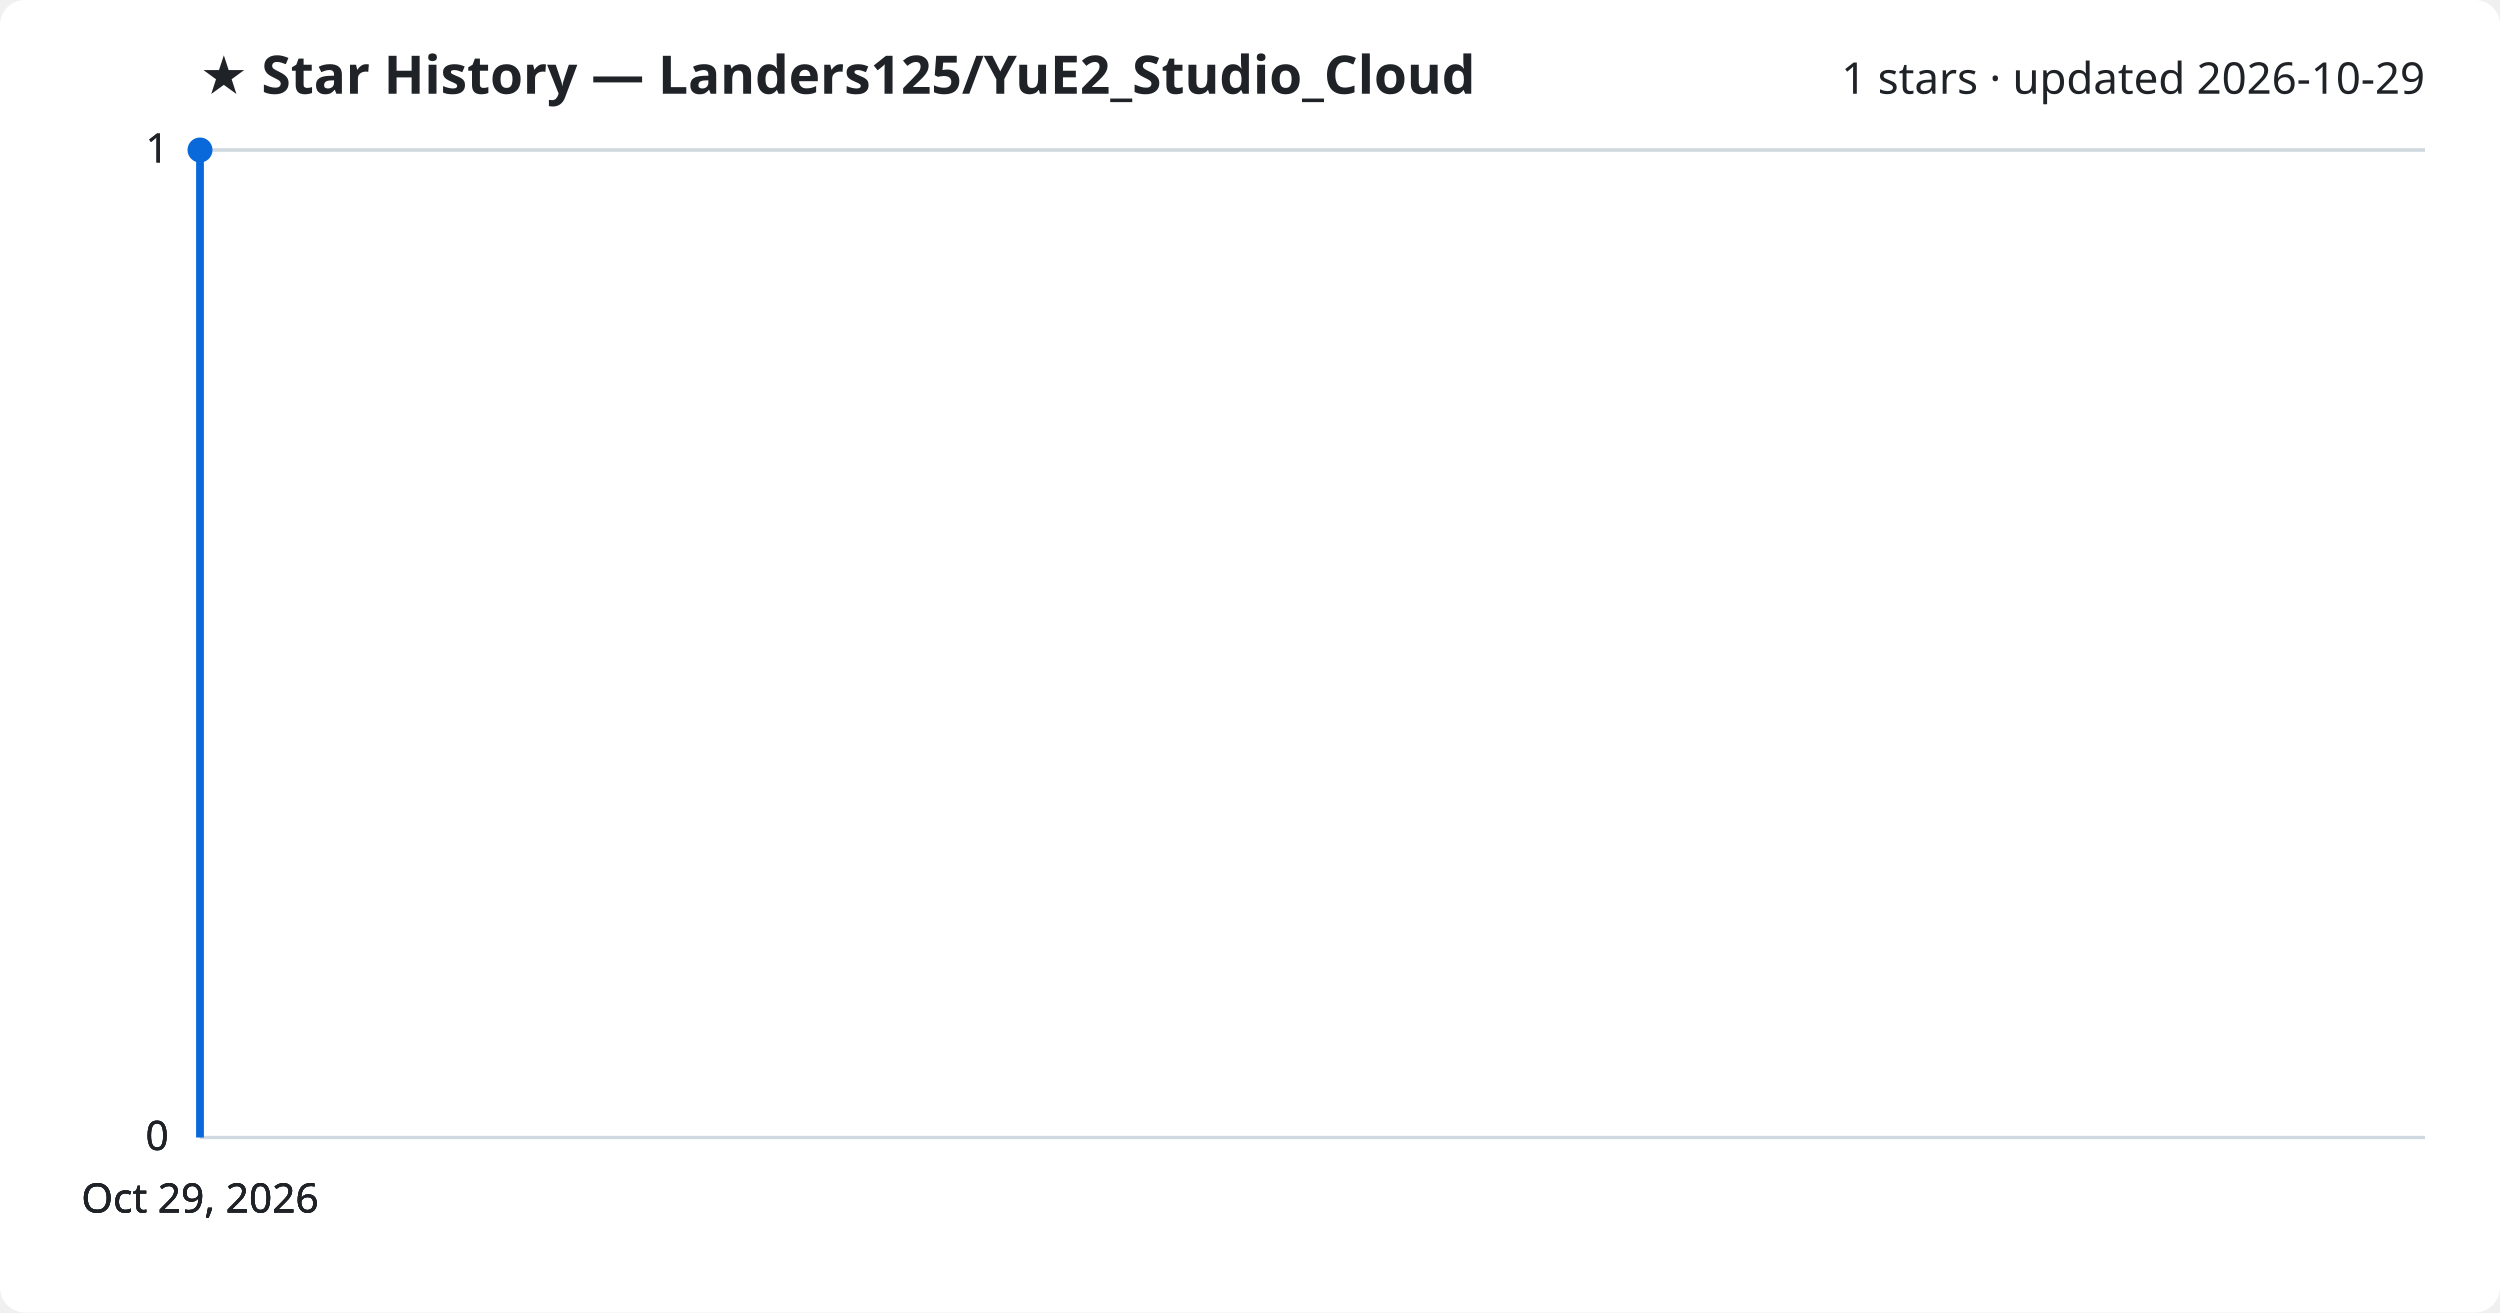
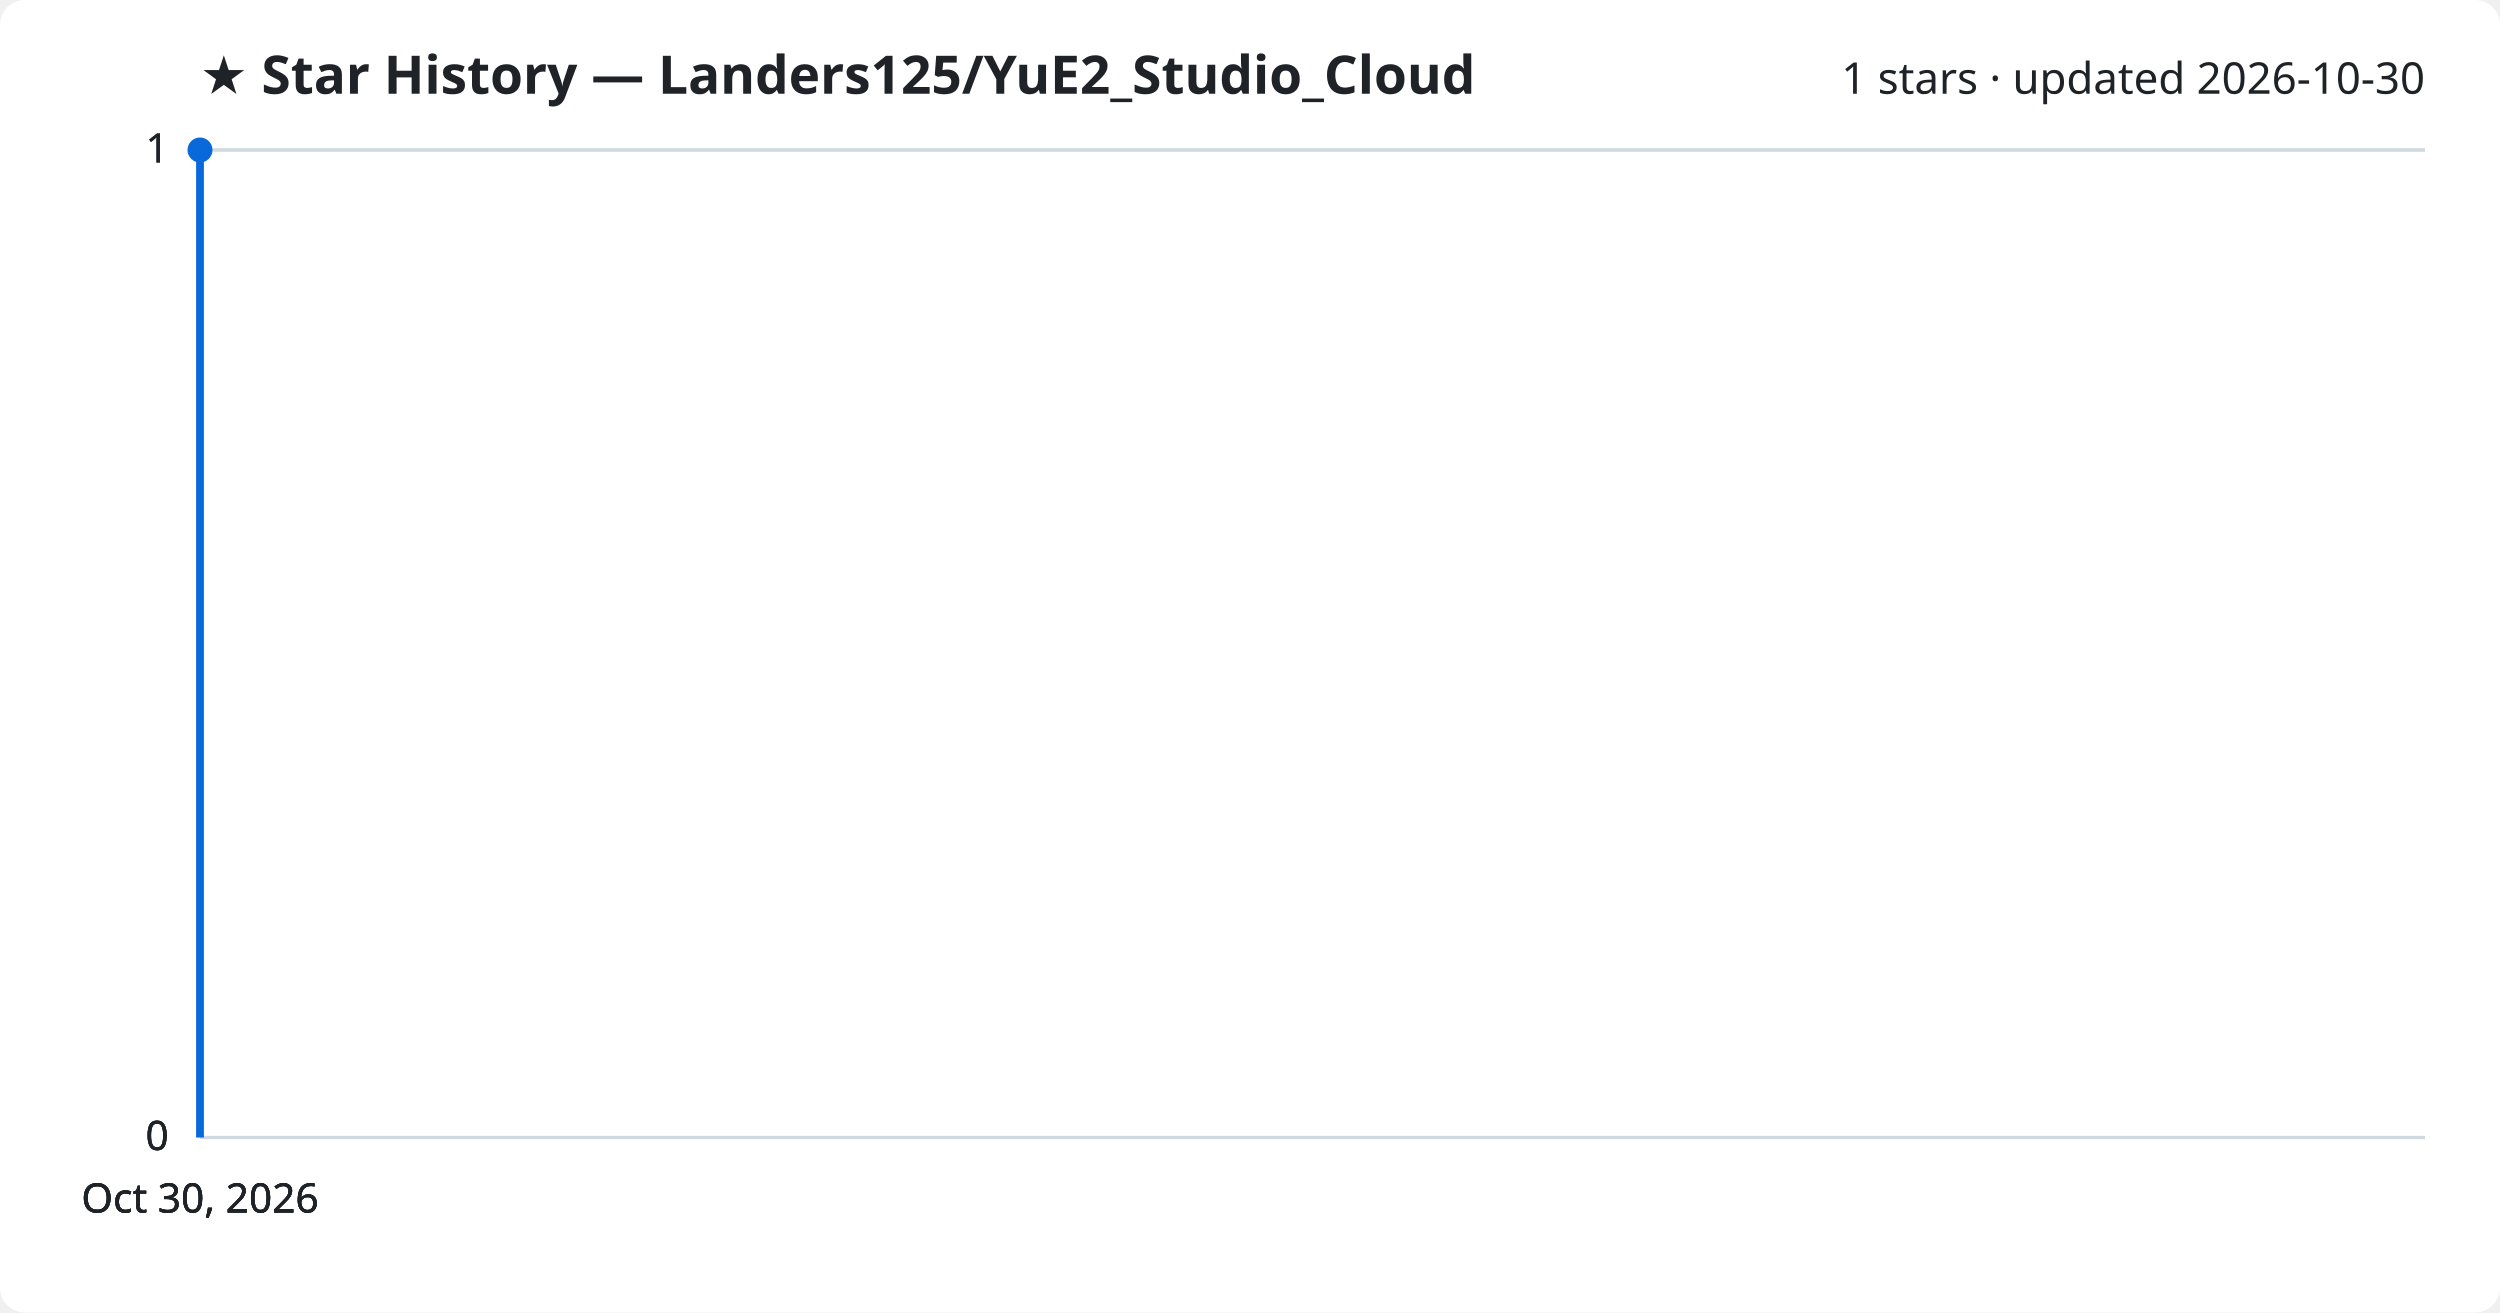
<svg xmlns="http://www.w3.org/2000/svg" viewBox="0 0 800 420" font-family="Segoe UI, sans-serif">
  <rect width="800" height="420" fill="#ffffff" rx="8" />
  <text x="64" y="30" fill="#1f2328" font-size="17" font-weight="700">★ Star History — Landers125/YuE2_Studio_Cloud</text>
-   <text x="776" y="30" fill="#1f2328" font-size="14" text-anchor="end">1 stars · updated 2026-10-29</text>
+   <text x="776" y="30" fill="#1f2328" font-size="14" text-anchor="end">1 stars · updated 2026-10-30</text>
  <line x1="64" y1="364.0" x2="776" y2="364.0" stroke="#d1d9e0" stroke-width="1" />
  <text x="54" y="368.0" fill="#1f2328" font-size="13" text-anchor="end">0</text>
  <line x1="64" y1="364.0" x2="776" y2="364.0" stroke="#d1d9e0" stroke-width="1" />
  <text x="54" y="368.0" fill="#1f2328" font-size="13" text-anchor="end">0</text>
  <line x1="64" y1="364.0" x2="776" y2="364.0" stroke="#d1d9e0" stroke-width="1" />
  <text x="54" y="368.0" fill="#1f2328" font-size="13" text-anchor="end">0</text>
  <line x1="64" y1="48.0" x2="776" y2="48.0" stroke="#d1d9e0" stroke-width="1" />
  <text x="54" y="52.0" fill="#1f2328" font-size="13" text-anchor="end">1</text>
  <line x1="64" y1="48.0" x2="776" y2="48.0" stroke="#d1d9e0" stroke-width="1" />
  <text x="54" y="52.0" fill="#1f2328" font-size="13" text-anchor="end">1</text>
  <path d="M64.0,364.0 L64.0,48.0 L64.0,48.0" fill="none" stroke="#0969da" stroke-width="2.5" stroke-linejoin="round" />
  <circle cx="64.0" cy="48.0" r="4" fill="#0969da" />
-   <text x="64.0" y="388" fill="#1f2328" font-size="13" text-anchor="middle">Oct 29, 2026</text>
-   <text x="64.0" y="388" fill="#1f2328" font-size="13" text-anchor="middle">Oct 29, 2026</text>
-   <text x="64.0" y="388" fill="#1f2328" font-size="13" text-anchor="middle">Oct 29, 2026</text>
-   <text x="64.0" y="388" fill="#1f2328" font-size="13" text-anchor="middle">Oct 29, 2026</text>
+   <text x="64.0" y="388" fill="#1f2328" font-size="13" text-anchor="middle">Oct 30, 2026</text>
+   <text x="64.0" y="388" fill="#1f2328" font-size="13" text-anchor="middle">Oct 30, 2026</text>
+   <text x="64.0" y="388" fill="#1f2328" font-size="13" text-anchor="middle">Oct 30, 2026</text>
+   <text x="64.0" y="388" fill="#1f2328" font-size="13" text-anchor="middle">Oct 30, 2026</text>
</svg>
